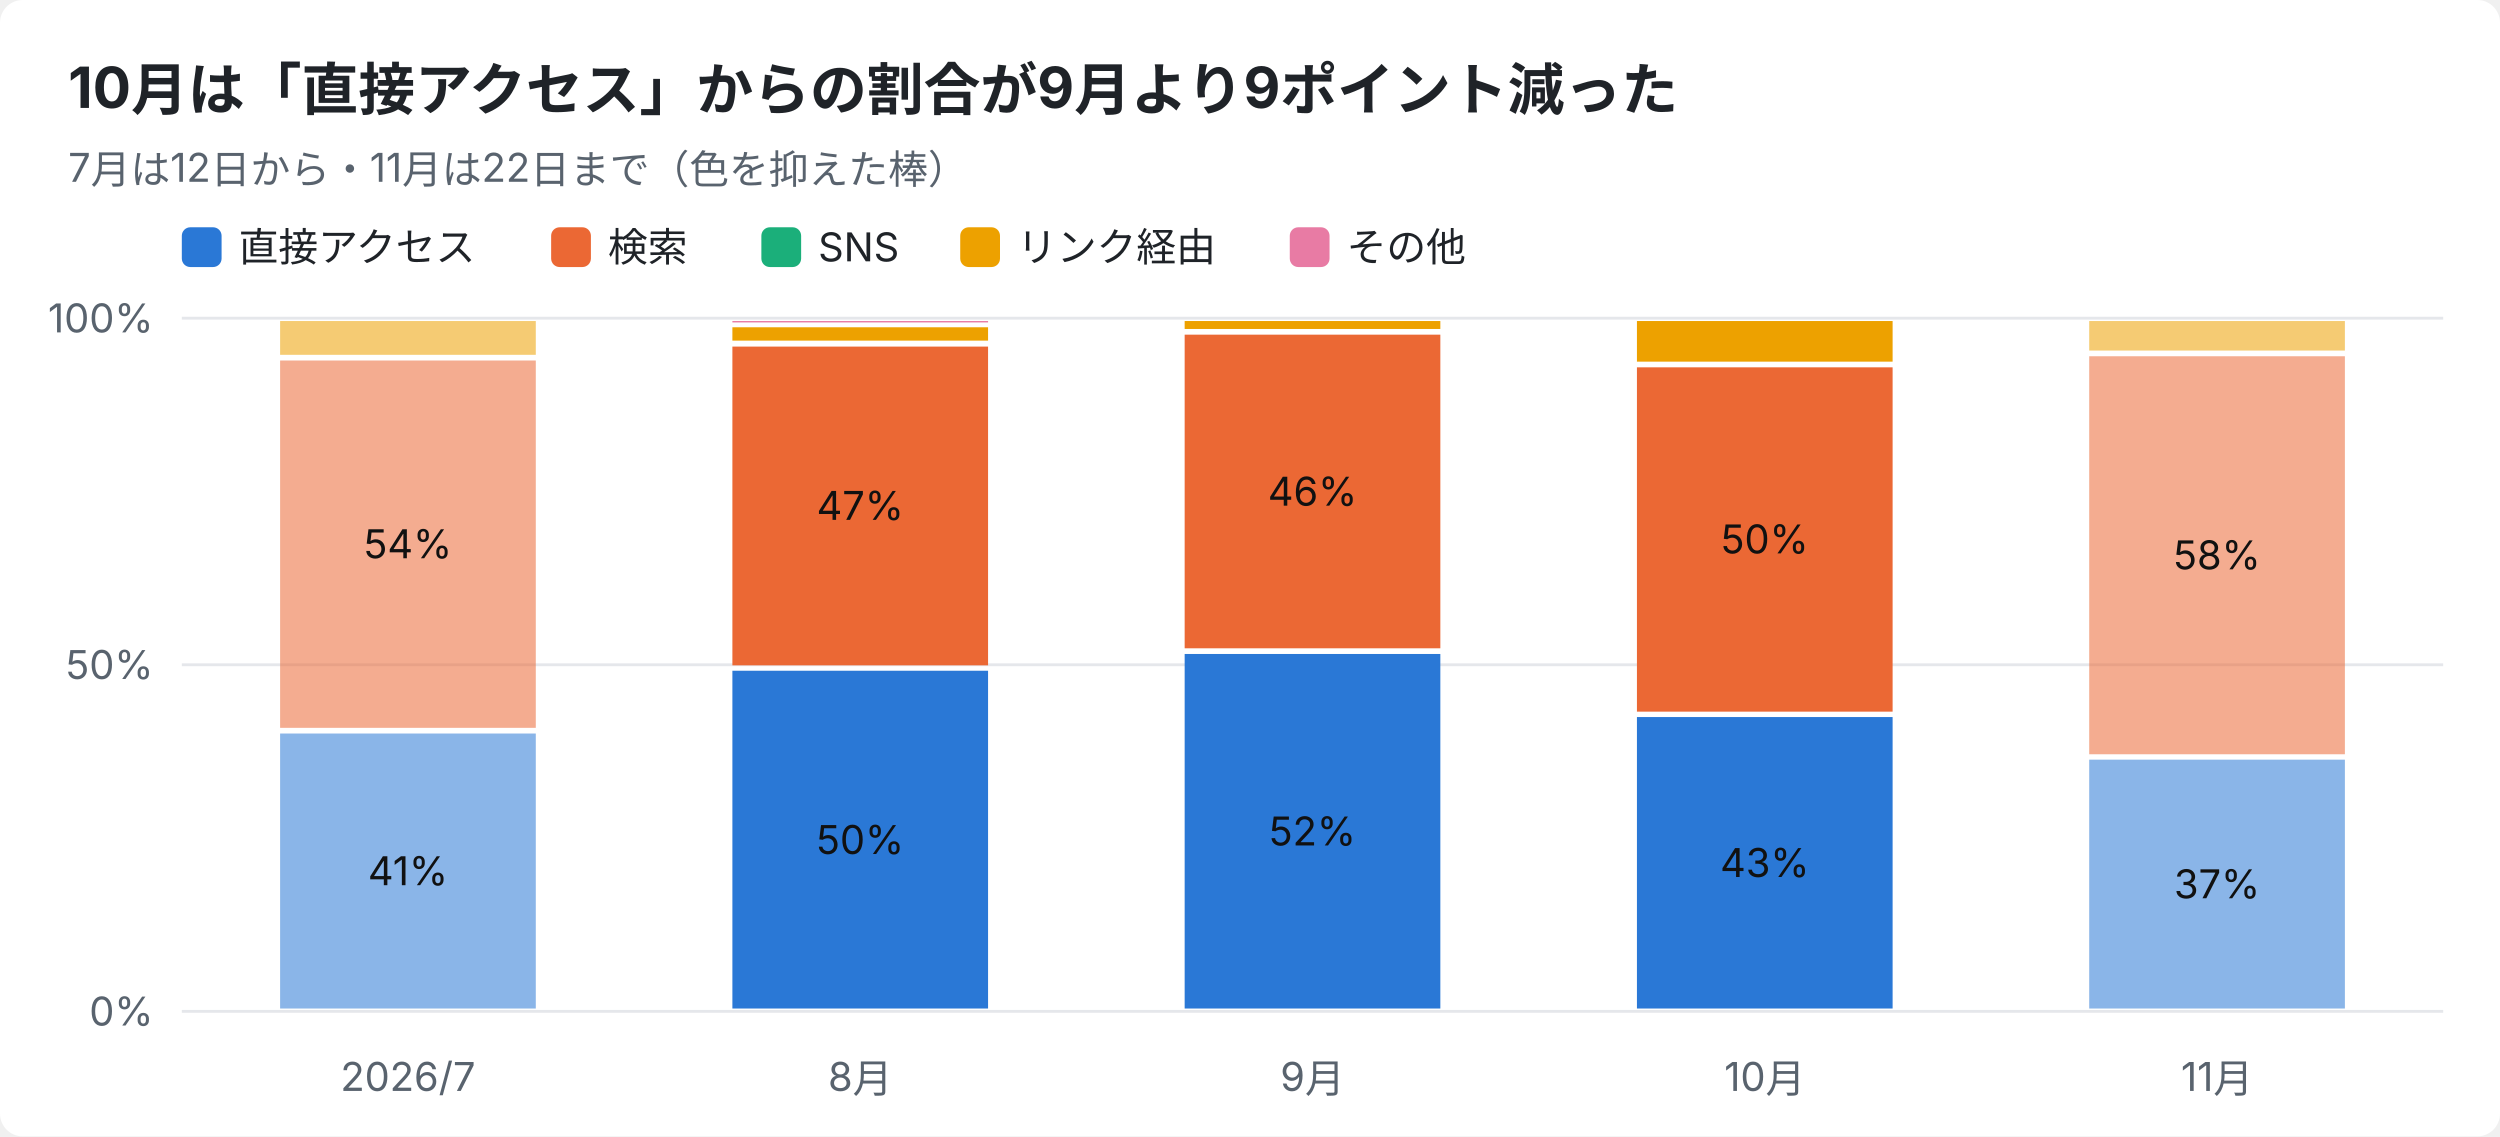
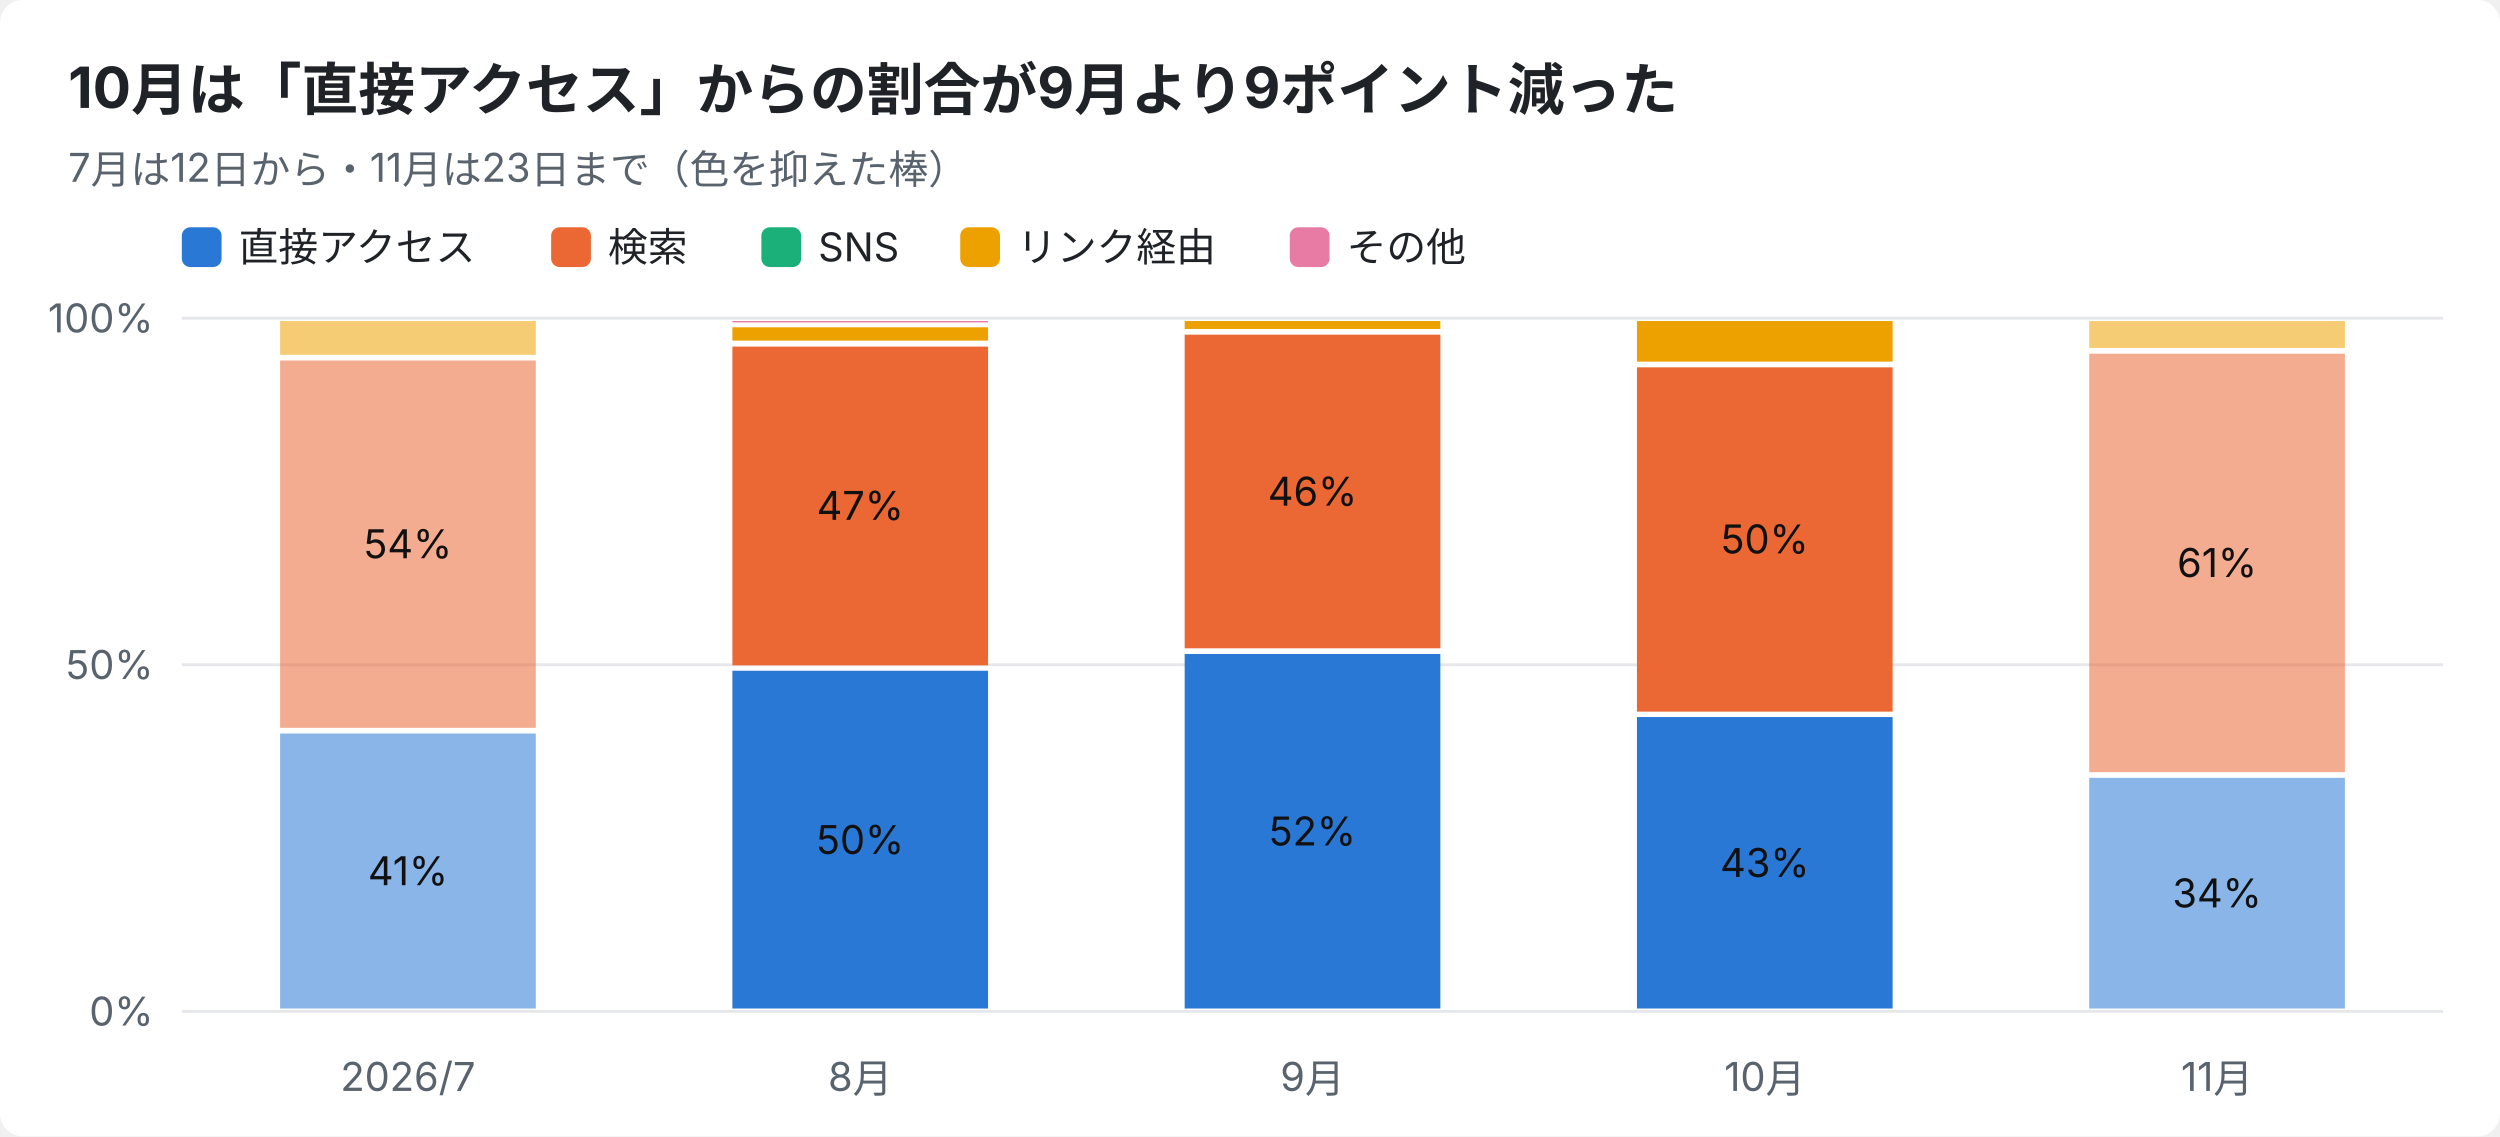
<svg xmlns="http://www.w3.org/2000/svg" width="880" height="400" viewBox="0 0 880 400" font-family="-apple-system,Segoe UI,Hiragino Sans,Noto Sans JP,Yu Gothic,sans-serif">
  <rect width="880" height="400" rx="8" fill="#ffffff" />
  <text x="24" y="38" font-size="20" font-weight="700" fill="#1f2328">10月は「直接アクセス」からの割合が9月より9ポイント減った</text>
-   <text x="24" y="64" font-size="14" fill="#59636e">7月は12日から・11月は22日まで（色を抑えた棒）</text>
+   <text x="24" y="64" font-size="14" fill="#59636e">7月は12日から・11月は23日まで（色を抑えた棒）</text>
  <rect x="64" y="80" width="14" height="14" rx="3" fill="#2a78d6" />
  <text x="84" y="92" font-size="14" fill="#1f2328">直接アクセス</text>
  <rect x="194" y="80" width="14" height="14" rx="3" fill="#eb6834" />
  <text x="214" y="92" font-size="14" fill="#1f2328">検索</text>
  <rect x="268" y="80" width="14" height="14" rx="3" fill="#1baf7a" />
  <text x="288" y="92" font-size="14" fill="#1f2328">SNS</text>
  <rect x="338" y="80" width="14" height="14" rx="3" fill="#eda100" />
  <text x="358" y="92" font-size="14" fill="#1f2328">リンク経由</text>
  <rect x="454" y="80" width="14" height="14" rx="3" fill="#e87ba4" />
  <text x="474" y="92" font-size="14" fill="#1f2328">その他</text>
  <line x1="64" y1="356.0" x2="860" y2="356.0" stroke="#e5e7eb" />
  <text x="54" y="361.0" font-size="14" text-anchor="end" fill="#59636e">0%</text>
  <line x1="64" y1="234.0" x2="860" y2="234.0" stroke="#e5e7eb" />
  <text x="54" y="239.0" font-size="14" text-anchor="end" fill="#59636e">50%</text>
  <line x1="64" y1="112.0" x2="860" y2="112.0" stroke="#e5e7eb" />
  <text x="54" y="117.0" font-size="14" text-anchor="end" fill="#59636e">100%</text>
  <text x="143.6" y="384" font-size="14" text-anchor="middle" fill="#59636e">2026/7</text>
  <rect x="98.6" y="258.2" width="90.0" height="96.8" fill="#2a78d6" opacity="0.55" />
  <text x="143.6" y="311.6" font-size="14" text-anchor="middle" fill="#111111">41%</text>
  <rect x="98.6" y="126.9" width="90.0" height="129.3" fill="#eb6834" opacity="0.55" />
  <text x="143.6" y="196.5" font-size="14" text-anchor="middle" fill="#111111">54%</text>
  <rect x="98.6" y="113.0" width="90.0" height="11.9" fill="#eda100" opacity="0.55" />
  <text x="302.8" y="384" font-size="14" text-anchor="middle" fill="#59636e">8月</text>
  <rect x="257.8" y="236.1" width="90.0" height="118.9" fill="#2a78d6" />
  <text x="302.8" y="300.6" font-size="14" text-anchor="middle" fill="#111111">50%</text>
  <rect x="257.8" y="122.0" width="90.0" height="112.2" fill="#eb6834" />
  <text x="302.8" y="183.0" font-size="14" text-anchor="middle" fill="#111111">47%</text>
  <rect x="257.8" y="115.2" width="90.0" height="4.7" fill="#eda100" />
  <rect x="257.8" y="113.0" width="90.0" height="0.5" fill="#e87ba4" />
  <text x="462.0" y="384" font-size="14" text-anchor="middle" fill="#59636e">9月</text>
  <rect x="417.0" y="230.2" width="90.0" height="124.8" fill="#2a78d6" />
  <text x="462.0" y="297.6" font-size="14" text-anchor="middle" fill="#111111">52%</text>
  <rect x="417.0" y="117.8" width="90.0" height="110.4" fill="#eb6834" />
  <text x="462.0" y="178.0" font-size="14" text-anchor="middle" fill="#111111">46%</text>
  <rect x="417.0" y="113.0" width="90.0" height="2.8" fill="#eda100" />
  <text x="621.2" y="384" font-size="14" text-anchor="middle" fill="#59636e">10月</text>
  <rect x="576.2" y="252.4" width="90.0" height="102.6" fill="#2a78d6" />
  <text x="621.2" y="308.7" font-size="14" text-anchor="middle" fill="#111111">43%</text>
  <rect x="576.2" y="129.3" width="90.0" height="121.2" fill="#eb6834" />
  <text x="621.2" y="194.8" font-size="14" text-anchor="middle" fill="#111111">50%</text>
  <rect x="576.2" y="113.0" width="90.0" height="14.3" fill="#eda100" />
  <text x="780.4" y="384" font-size="14" text-anchor="middle" fill="#59636e">11月</text>
-   <rect x="735.4" y="267.4" width="90.0" height="87.6" fill="#2a78d6" opacity="0.55" />
-   <text x="780.4" y="316.2" font-size="14" text-anchor="middle" fill="#111111">37%</text>
-   <rect x="735.4" y="125.4" width="90.0" height="140.1" fill="#eb6834" opacity="0.55" />
-   <text x="780.4" y="200.4" font-size="14" text-anchor="middle" fill="#111111">58%</text>
-   <rect x="735.4" y="113.0" width="90.0" height="10.4" fill="#eda100" opacity="0.55" />
+   <rect x="735.4" y="273.8" width="90.0" height="81.2" fill="#2a78d6" opacity="0.55" />
+   <text x="780.4" y="319.4" font-size="14" text-anchor="middle" fill="#111111">34%</text>
+   <rect x="735.4" y="124.5" width="90.0" height="147.3" fill="#eb6834" opacity="0.55" />
+   <text x="780.4" y="203.1" font-size="14" text-anchor="middle" fill="#111111">61%</text>
+   <rect x="735.4" y="113.0" width="90.0" height="9.5" fill="#eda100" opacity="0.55" />
</svg>
